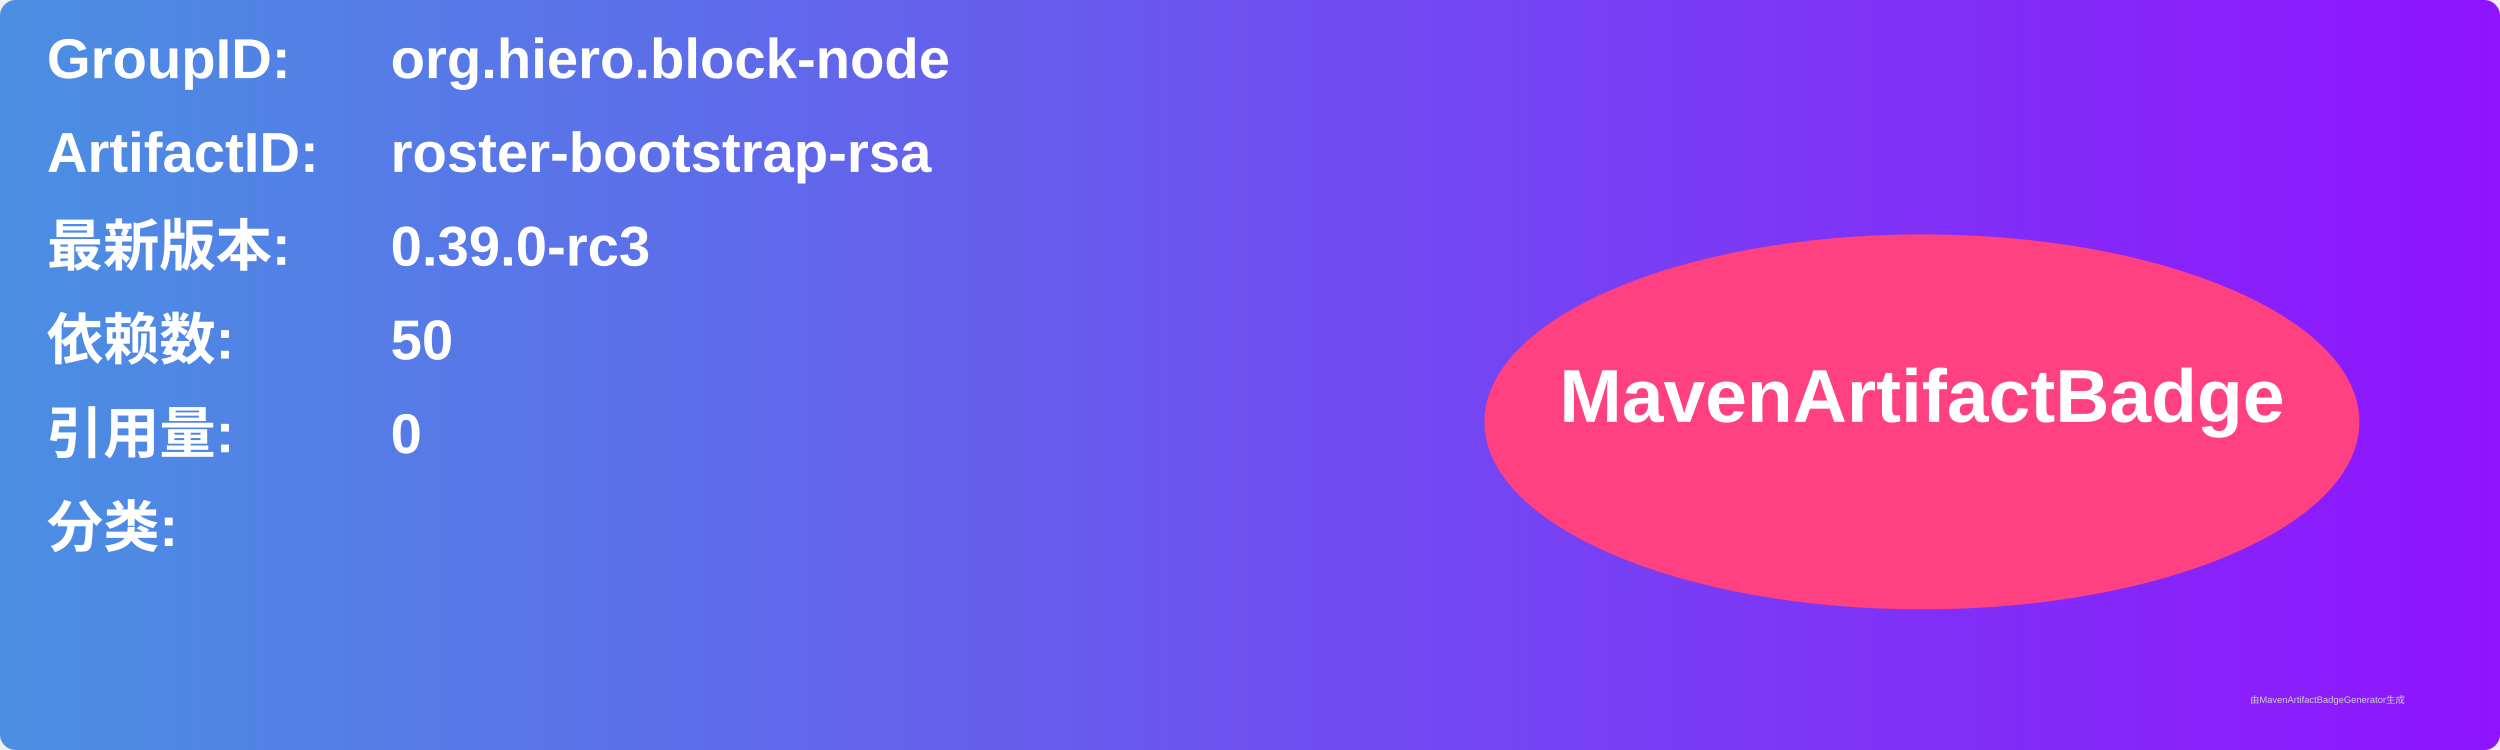
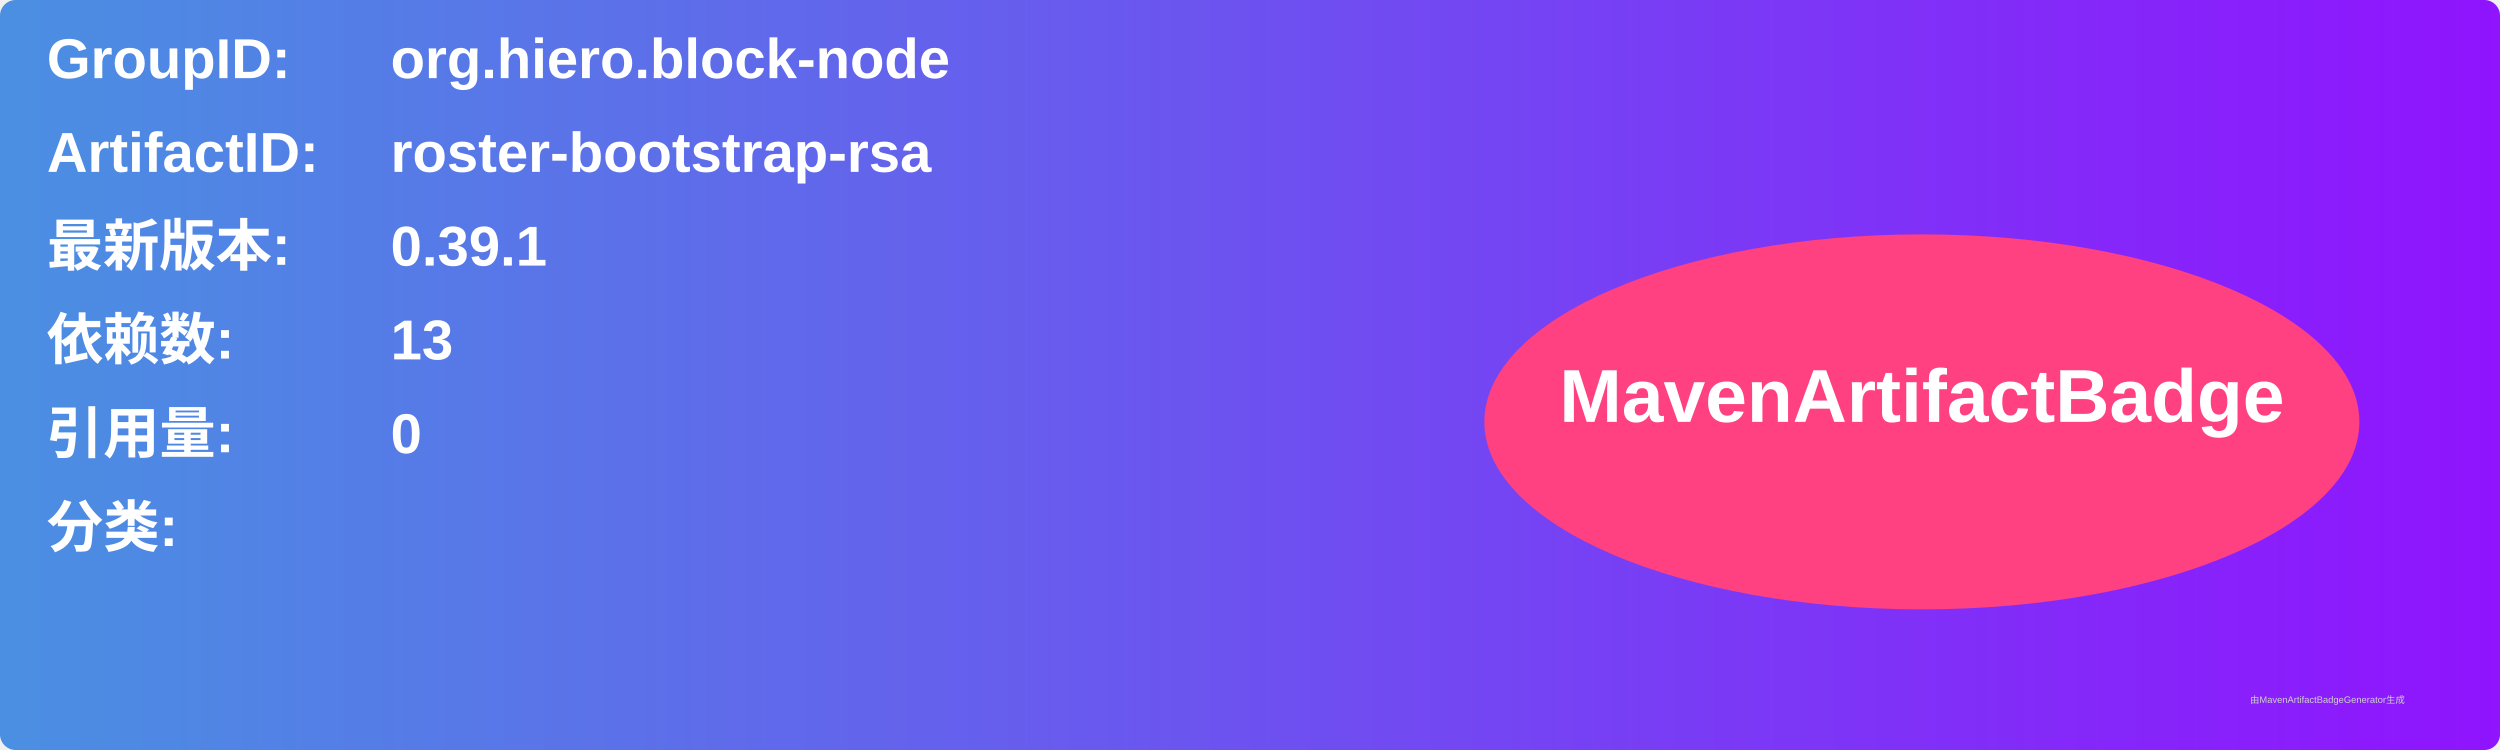
<svg xmlns="http://www.w3.org/2000/svg" width="800" height="240" viewBox="0 0 800 240">
  <linearGradient id="grad" x1="0%" y1="0%" x2="100%" y2="0%">
    <stop offset="0%" stop-color="#4a90e2" />
    <stop offset="100%" stop-color="#9013fe" />
  </linearGradient>
  <rect width="100%" height="100%" rx="5" ry="5" fill="url(#grad)" />
  <g transform="translate(15, 15)">
    <text x="0" y="10" font-family="Arial" font-size="18" fill="white" font-weight="bold" width="260">GroupID:</text>
    <text x="110" y="10" font-family="Arial" font-size="18" fill="white" font-weight="bold" width="460">org.hiero.block-node</text>
    <text x="0" y="40" font-family="Arial" font-size="18" fill="white" font-weight="bold" width="260">ArtifactID:</text>
    <text x="110" y="40" font-family="Arial" font-size="18" fill="white" font-weight="bold" width="460">roster-bootstrap-rsa</text>
    <text x="0" y="70" font-family="Arial" font-size="18" fill="white" font-weight="bold">最新版本:</text>
    <text x="110" y="70" font-family="Arial" font-size="18" fill="white" font-weight="bold">
-       <tspan font-weight="bold">0.39.0-rc3</tspan>
+       <tspan font-weight="bold">0.39.1</tspan>
    </text>
    <text x="0" y="100" font-family="Arial" font-size="18" fill="white" font-weight="bold">依赖数: </text>
    <text x="110" y="100" font-family="Arial" font-size="18" fill="white">
-       <tspan font-weight="bold">50</tspan>
+       <tspan font-weight="bold">13</tspan>
    </text>
    <text x="0" y="130" font-family="Arial" font-size="18" fill="white" font-weight="bold">引用量: </text>
    <text x="110" y="130" font-family="Arial" font-size="18" fill="white">
      <tspan font-weight="bold">0</tspan>
    </text>
    <text x="0" y="160" font-family="Arial" font-size="18" fill="white" font-weight="bold">分类:</text>
    <text x="10" y="190" font-family="Arial" font-size="10" fill="white">
      <tspan font-weight="bold" />
    </text>
    <ellipse cx="600" cy="120" rx="140" ry="60" fill="#ff4081" />
    <text x="600" y="120" text-anchor="middle" font-family="Arial" font-size="24" fill="white" font-weight="bold">MavenArtifactBadge</text>
  </g>
  <text x="720" y="225" font-family="Arial" font-size="3" fill="#d0d0d0">由MavenArtifactBadgeGenerator生成</text>
</svg>
